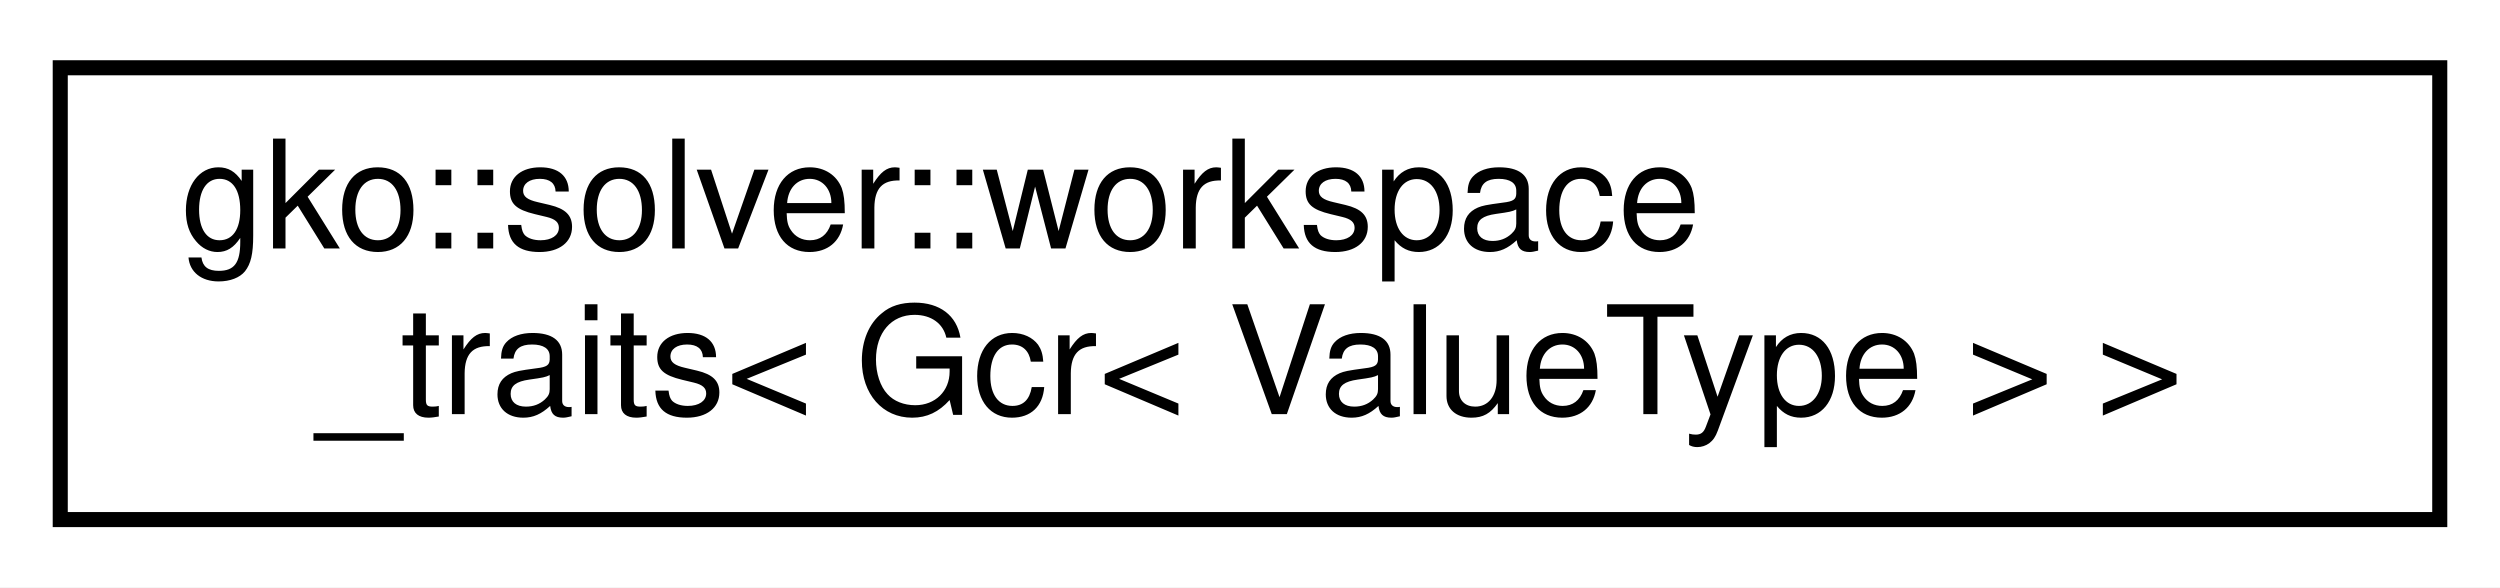
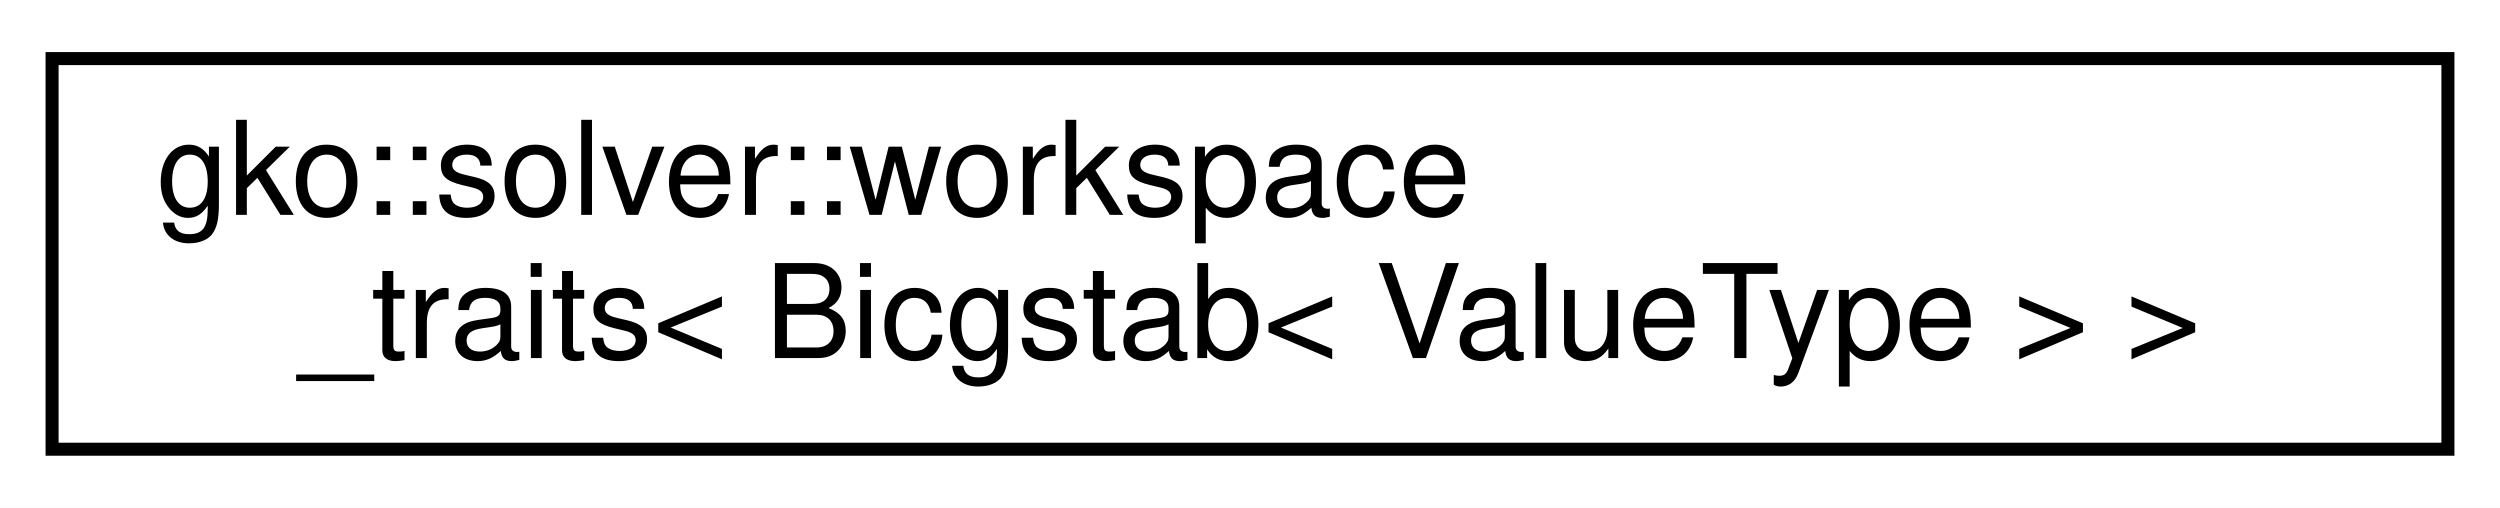
- <svg xmlns="http://www.w3.org/2000/svg" xmlns:xlink="http://www.w3.org/1999/xlink" width="166pt" height="39pt" viewBox="0.00 0.00 166.00 39.00">
+ <svg xmlns="http://www.w3.org/2000/svg" xmlns:xlink="http://www.w3.org/1999/xlink" width="192pt" height="39pt" viewBox="0.00 0.00 192.00 39.00">
  <g id="graph0" class="graph" transform="scale(1 1) rotate(0) translate(4 35)">
-     <polygon fill="#ffffff" stroke="transparent" points="-4,4 -4,-35 162,-35 162,4 -4,4" />
+     <polygon fill="#ffffff" stroke="transparent" points="-4,4 -4,-35 188,-35 188,4 -4,4" />
    <g id="node1" class="node">
      <g id="a_node1">
-         <a xlink:href="structgko_1_1solver_1_1workspace__traits_3_01Gcr_3_01ValueType_01_4_01_4.html" target="_top" xlink:title=" ">
-           <polygon fill="#ffffff" stroke="#000000" points="0,-.5 0,-30.5 158,-30.5 158,-.5 0,-.5" />
+         <a xlink:href="structgko_1_1solver_1_1workspace__traits_3_01Bicgstab_3_01ValueType_01_4_01_4.html" target="_top" xlink:title=" ">
+           <polygon fill="#ffffff" stroke="#000000" points="0,-.5 0,-30.5 184,-30.5 184,-.5 0,-.5" />
          <text text-anchor="start" x="8" y="-18.5" font-family="Helvetica,sans-Serif" font-size="10.00" fill="#000000">gko::solver::workspace</text>
-           <text text-anchor="middle" x="79" y="-7.5" font-family="Helvetica,sans-Serif" font-size="10.00" fill="#000000">_traits&lt; Gcr&lt; ValueType &gt; &gt;</text>
+           <text text-anchor="middle" x="92" y="-7.5" font-family="Helvetica,sans-Serif" font-size="10.00" fill="#000000">_traits&lt; Bicgstab&lt; ValueType &gt; &gt;</text>
        </a>
      </g>
    </g>
  </g>
</svg>
